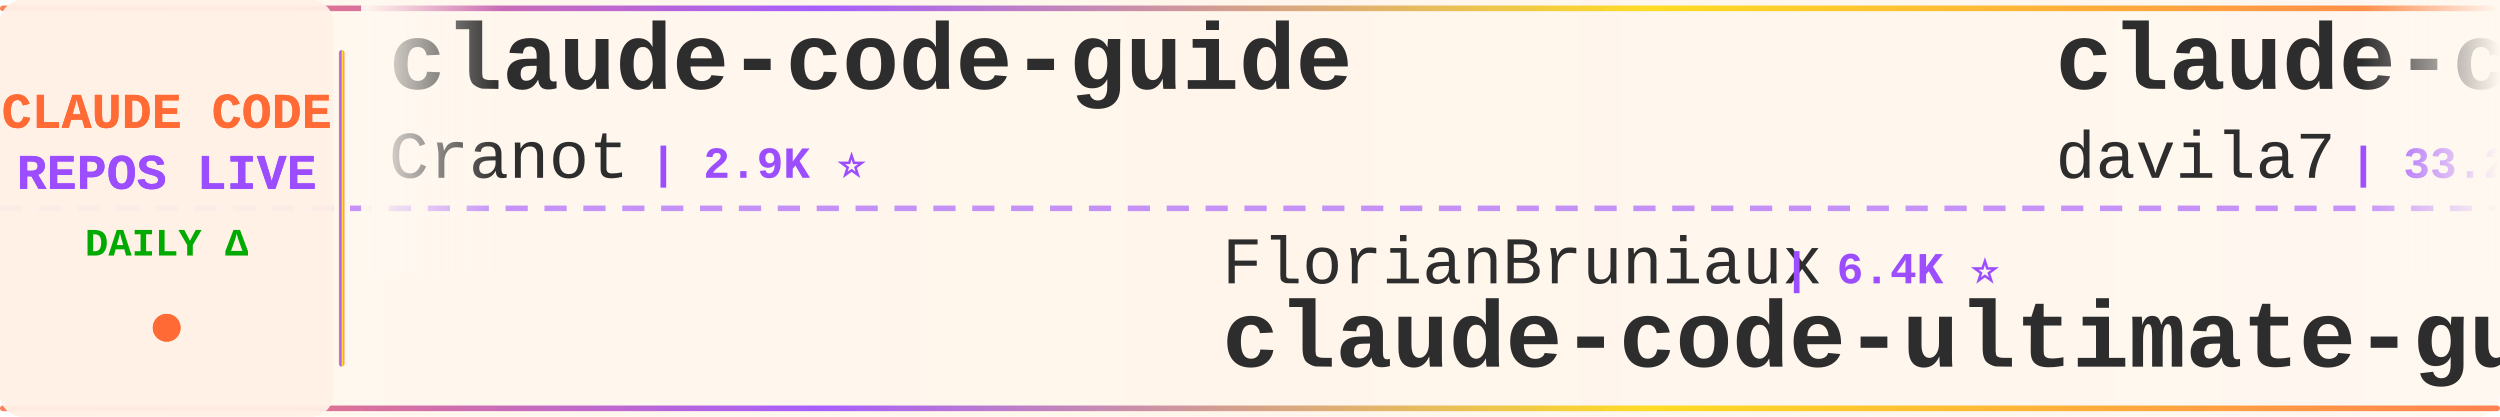
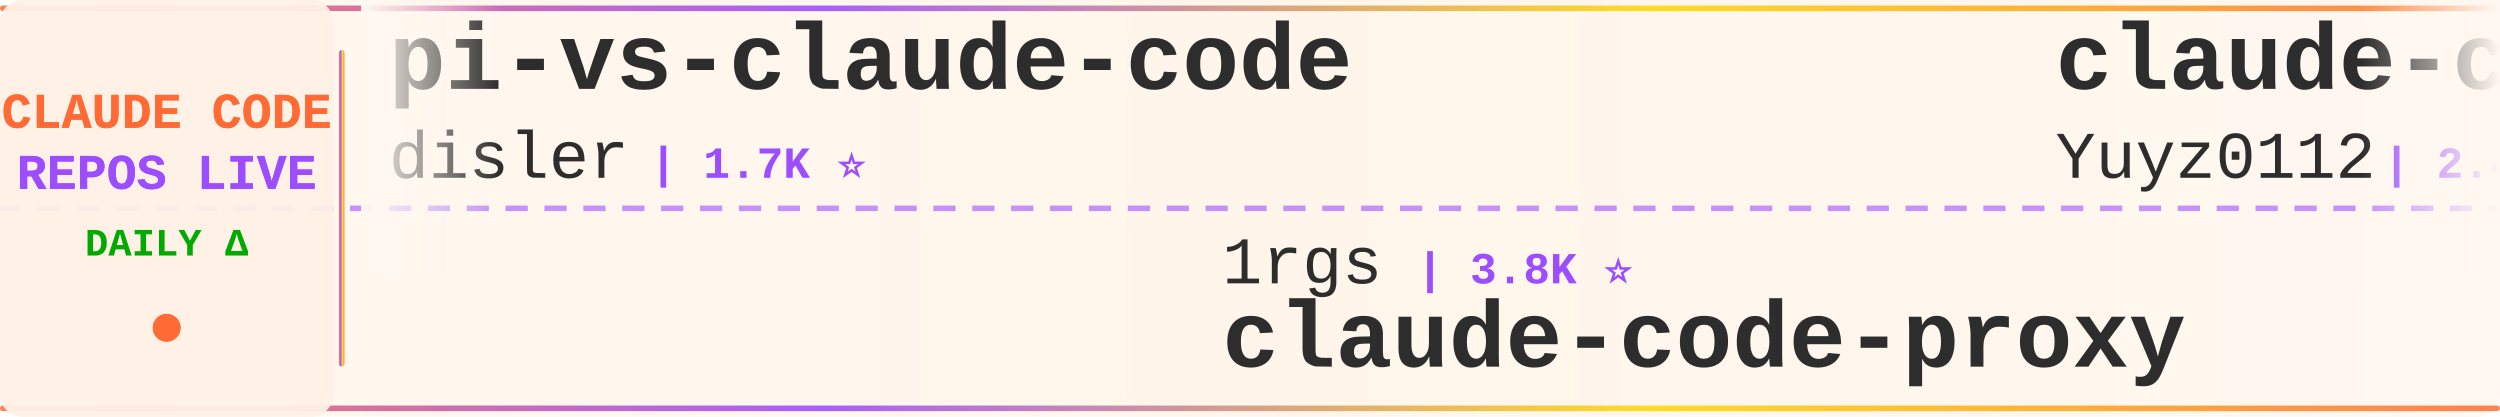
<svg xmlns="http://www.w3.org/2000/svg" width="900" height="150">
  <defs>
    <linearGradient id="tickerBg" x1="0%" y1="0%" x2="100%" y2="0%">
      <stop offset="0%" style="stop-color:#fff8f0;stop-opacity:0.98" />
      <stop offset="50%" style="stop-color:#fff5eb;stop-opacity:1" />
      <stop offset="100%" style="stop-color:#fff8f0;stop-opacity:0.98" />
    </linearGradient>
    <linearGradient id="borderGrad" x1="0%" y1="0%" x2="100%" y2="0%">
      <stop offset="0%" style="stop-color:#FF6B35;stop-opacity:0.85">
        <animate attributeName="stop-opacity" values="0.85;1;0.85" dur="2s" repeatCount="indefinite" />
      </stop>
      <stop offset="33%" style="stop-color:#9C4EFF;stop-opacity:0.9">
        <animate attributeName="stop-opacity" values="0.9;1;0.9" dur="2.2s" repeatCount="indefinite" />
      </stop>
      <stop offset="66%" style="stop-color:#FFD700;stop-opacity:0.85">
        <animate attributeName="stop-opacity" values="0.85;1;0.85" dur="1.8s" repeatCount="indefinite" />
      </stop>
      <stop offset="100%" style="stop-color:#FF6B35;stop-opacity:0.85">
        <animate attributeName="stop-opacity" values="0.85;1;0.85" dur="2s" repeatCount="indefinite" />
      </stop>
    </linearGradient>
    <filter id="textGlow">
      <feGaussianBlur stdDeviation="0.15" result="coloredBlur" />
      <feMerge>
        <feMergeNode in="coloredBlur" />
        <feMergeNode in="SourceGraphic" />
      </feMerge>
    </filter>
    <filter id="metricGlow">
      <feGaussianBlur stdDeviation="0.2" result="coloredBlur" />
      <feMerge>
        <feMergeNode in="coloredBlur" />
        <feMergeNode in="SourceGraphic" />
      </feMerge>
    </filter>
    <linearGradient id="leftFade" x1="0%" y1="0%" x2="100%" y2="0%">
      <stop offset="0%" style="stop-color:#fff8f0;stop-opacity:1" />
      <stop offset="100%" style="stop-color:#fff8f0;stop-opacity:0" />
    </linearGradient>
    <linearGradient id="rightFade" x1="0%" y1="0%" x2="100%" y2="0%">
      <stop offset="0%" style="stop-color:#fff8f0;stop-opacity:0" />
      <stop offset="100%" style="stop-color:#fff8f0;stop-opacity:1" />
    </linearGradient>
  </defs>
  <rect width="900" height="150" fill="url(#tickerBg)" rx="8" />
  <rect x="0" y="2" width="900" height="2" fill="url(#borderGrad)" rx="1" />
  <rect x="0" y="146" width="900" height="2" fill="url(#borderGrad)" rx="1" />
  <line x1="0" y1="75" x2="900" y2="75" stroke="#9C4EFF" stroke-width="2" stroke-dasharray="8 6" opacity="0.6" />
  <rect x="0" y="0" width="120" height="150" fill="#fff0e6" opacity="0.95" rx="8" />
  <text x="60" y="46" font-family="'Courier New', monospace" font-size="18" font-weight="bold" fill="#FF6B35" text-anchor="middle" filter="url(#textGlow)">
    CLAUDE CODE
  </text>
  <text x="60" y="68" font-family="'Courier New', monospace" font-size="18" font-weight="bold" fill="#9C4EFF" text-anchor="middle" filter="url(#textGlow)">
    REPOS LIVE
  </text>
  <text x="60" y="92" font-family="'Courier New', monospace" font-size="14" font-weight="bold" fill="#00aa00" text-anchor="middle">
    DAILY Δ
  </text>
  <circle cx="60" cy="118" r="5" fill="#FF6B35" filter="url(#metricGlow)">
    <animate attributeName="r" values="4;6;4" dur="1.5s" repeatCount="indefinite" />
    <animate attributeName="opacity" values="0.6;1;0.6" dur="1.5s" repeatCount="indefinite" />
  </circle>
  <rect x="122" y="18" width="2" height="114" fill="url(#borderGrad)" rx="1" />
  <clipPath id="tickerClip">
    <rect x="130" y="0" width="770" height="150" />
  </clipPath>
  <g clip-path="url(#tickerClip)">
    <g id="tickerItems">
      <animateTransform attributeName="transform" attributeType="XML" type="translate" from="0 0" to="-3000 0" dur="54s" repeatCount="indefinite" />
      <g transform="translate(0, 0)">
-         <text x="140" y="32" font-family="'Courier New', monospace" font-size="34" font-weight="bold" fill="#2d2d2d">claude-code-guide</text>
-         <text x="140" y="64" font-family="'Courier New', monospace" font-size="24" font-weight="normal" fill="#2d2d2d" opacity="1.0">Cranot</text>
-         <text x="234" y="64" font-family="'Courier New', monospace" font-size="16" font-weight="bold" fill="#9C4EFF"> | 2.9K ⭐</text>
+         <text x="140" y="32" font-family="'Courier New', monospace" font-size="34" font-weight="bold" fill="#2d2d2d">pi-vs-claude-code</text>
+         <text x="140" y="64" font-family="'Courier New', monospace" font-size="24" font-weight="normal" fill="#2d2d2d" opacity="1.0">disler</text>
+         <text x="234" y="64" font-family="'Courier New', monospace" font-size="16" font-weight="bold" fill="#9C4EFF"> | 1.7K ⭐</text>
      </g>
      <g transform="translate(300, 0)">
-         <text x="140" y="102" font-family="'Courier New', monospace" font-size="24" font-weight="normal" fill="#2d2d2d" opacity="1.0">FlorianBruniaux</text>
-         <text x="342" y="102" font-family="'Courier New', monospace" font-size="16" font-weight="bold" fill="#9C4EFF"> | 6.4K ⭐</text>
-         <text x="140" y="132" font-family="'Courier New', monospace" font-size="34" font-weight="bold" fill="#2d2d2d">claude-code-ultimate-gui...</text>
+         <text x="140" y="102" font-family="'Courier New', monospace" font-size="24" font-weight="normal" fill="#2d2d2d" opacity="1.0">1rgs</text>
+         <text x="210" y="102" font-family="'Courier New', monospace" font-size="16" font-weight="bold" fill="#9C4EFF"> | 3.8K ⭐</text>
+         <text x="140" y="132" font-family="'Courier New', monospace" font-size="34" font-weight="bold" fill="#2d2d2d">claude-code-proxy</text>
      </g>
      <g transform="translate(600, 0)">
-         <text x="140" y="32" font-family="'Courier New', monospace" font-size="34" font-weight="bold" fill="#2d2d2d">claude-code-templates</text>
-         <text x="140" y="64" font-family="'Courier New', monospace" font-size="24" font-weight="normal" fill="#2d2d2d" opacity="1.0">davila7</text>
-         <text x="246" y="64" font-family="'Courier New', monospace" font-size="16" font-weight="bold" fill="#9C4EFF"> | 33.2K ⭐ +1</text>
+         <text x="140" y="32" font-family="'Courier New', monospace" font-size="34" font-weight="bold" fill="#2d2d2d">claude-code-reverse</text>
+         <text x="140" y="64" font-family="'Courier New', monospace" font-size="24" font-weight="normal" fill="#2d2d2d" opacity="1.0">Yuyz0112</text>
+         <text x="258" y="64" font-family="'Courier New', monospace" font-size="16" font-weight="bold" fill="#9C4EFF"> | 2.4K ⭐</text>
      </g>
      <g transform="translate(900, 0)">
-         <text x="140" y="102" font-family="'Courier New', monospace" font-size="24" font-weight="normal" fill="#2d2d2d" opacity="1.0">andrew-kramer-inno</text>
-         <text x="378" y="102" font-family="'Courier New', monospace" font-size="16" font-weight="bold" fill="#9C4EFF"> | 597 ⭐</text>
-         <text x="140" y="132" font-family="'Courier New', monospace" font-size="34" font-weight="bold" fill="#2d2d2d">claude-code-source-build</text>
+         <text x="140" y="102" font-family="'Courier New', monospace" font-size="24" font-weight="normal" fill="#2d2d2d" opacity="1.0">VILA-Lab</text>
+         <text x="258" y="102" font-family="'Courier New', monospace" font-size="16" font-weight="bold" fill="#9C4EFF"> | 2.2K ⭐ +1</text>
+         <text x="140" y="132" font-family="'Courier New', monospace" font-size="34" font-weight="bold" fill="#2d2d2d">Dive-into-Claude-Code</text>
      </g>
      <g transform="translate(1200, 0)">
-         <text x="140" y="32" font-family="'Courier New', monospace" font-size="34" font-weight="bold" fill="#2d2d2d">claude-code-hub</text>
-         <text x="140" y="64" font-family="'Courier New', monospace" font-size="24" font-weight="normal" fill="#2d2d2d" opacity="1.0">ding113</text>
-         <text x="246" y="64" font-family="'Courier New', monospace" font-size="16" font-weight="bold" fill="#9C4EFF"> | 3.4K ⭐</text>
+         <text x="140" y="32" font-family="'Courier New', monospace" font-size="34" font-weight="bold" fill="#2d2d2d">claude-code-prompts</text>
+         <text x="140" y="64" font-family="'Courier New', monospace" font-size="24" font-weight="normal" fill="#2d2d2d" opacity="1.0">repowise-dev</text>
+         <text x="306" y="64" font-family="'Courier New', monospace" font-size="16" font-weight="bold" fill="#9C4EFF"> | 1.2K ⭐</text>
      </g>
      <g transform="translate(1500, 0)">
-         <text x="140" y="102" font-family="'Courier New', monospace" font-size="24" font-weight="normal" fill="#2d2d2d" opacity="1.0">liuup</text>
-         <text x="222" y="102" font-family="'Courier New', monospace" font-size="16" font-weight="bold" fill="#9C4EFF"> | 4.1K ⭐</text>
-         <text x="140" y="132" font-family="'Courier New', monospace" font-size="34" font-weight="bold" fill="#2d2d2d">claude-code-analysis</text>
+         <text x="140" y="102" font-family="'Courier New', monospace" font-size="24" font-weight="normal" fill="#2d2d2d" opacity="1.0">affaan-m</text>
+         <text x="258" y="102" font-family="'Courier New', monospace" font-size="16" font-weight="bold" fill="#9C4EFF"> | 300.3K ⭐ +57</text>
+         <text x="140" y="132" font-family="'Courier New', monospace" font-size="34" font-weight="bold" fill="#2d2d2d">ECC</text>
      </g>
      <g transform="translate(1800, 0)">
-         <text x="140" y="32" font-family="'Courier New', monospace" font-size="34" font-weight="bold" fill="#2d2d2d">Dive-into-Claude-Code</text>
-         <text x="140" y="64" font-family="'Courier New', monospace" font-size="24" font-weight="normal" fill="#2d2d2d" opacity="1.0">VILA-Lab</text>
-         <text x="258" y="64" font-family="'Courier New', monospace" font-size="16" font-weight="bold" fill="#9C4EFF"> | 2.2K ⭐ -1</text>
+         <text x="140" y="32" font-family="'Courier New', monospace" font-size="34" font-weight="bold" fill="#2d2d2d">claude-code-source</text>
+         <text x="140" y="64" font-family="'Courier New', monospace" font-size="24" font-weight="normal" fill="#2d2d2d" opacity="1.0">hangsman</text>
+         <text x="258" y="64" font-family="'Courier New', monospace" font-size="16" font-weight="bold" fill="#9C4EFF"> | 800 ⭐</text>
      </g>
      <g transform="translate(2100, 0)">
-         <text x="140" y="102" font-family="'Courier New', monospace" font-size="24" font-weight="normal" fill="#2d2d2d" opacity="1.0">SeemSeam</text>
-         <text x="258" y="102" font-family="'Courier New', monospace" font-size="16" font-weight="bold" fill="#9C4EFF"> | 3.6K ⭐ +3</text>
-         <text x="140" y="132" font-family="'Courier New', monospace" font-size="34" font-weight="bold" fill="#2d2d2d">claude_codex_bridge</text>
+         <text x="140" y="102" font-family="'Courier New', monospace" font-size="24" font-weight="normal" fill="#2d2d2d" opacity="1.0">centminmod</text>
+         <text x="282" y="102" font-family="'Courier New', monospace" font-size="16" font-weight="bold" fill="#9C4EFF"> | 2.7K ⭐ +1</text>
+         <text x="140" y="132" font-family="'Courier New', monospace" font-size="34" font-weight="bold" fill="#2d2d2d">my-claude-code-setup</text>
      </g>
      <g transform="translate(2400, 0)">
-         <text x="140" y="32" font-family="'Courier New', monospace" font-size="34" font-weight="bold" fill="#2d2d2d">claude-coder</text>
-         <text x="140" y="64" font-family="'Courier New', monospace" font-size="24" font-weight="normal" fill="#2d2d2d" opacity="1.0">kodu-ai</text>
-         <text x="246" y="64" font-family="'Courier New', monospace" font-size="16" font-weight="bold" fill="#9C4EFF"> | 5.2K ⭐</text>
+         <text x="140" y="32" font-family="'Courier New', monospace" font-size="34" font-weight="bold" fill="#2d2d2d">edmunds-claude-code</text>
+         <text x="140" y="64" font-family="'Courier New', monospace" font-size="24" font-weight="normal" fill="#2d2d2d" opacity="1.0">edmund-io</text>
+         <text x="270" y="64" font-family="'Courier New', monospace" font-size="16" font-weight="bold" fill="#9C4EFF"> | 1.5K ⭐</text>
      </g>
      <g transform="translate(2700, 0)">
-         <text x="140" y="102" font-family="'Courier New', monospace" font-size="24" font-weight="normal" fill="#2d2d2d" opacity="1.0">Yuyz0112</text>
-         <text x="258" y="102" font-family="'Courier New', monospace" font-size="16" font-weight="bold" fill="#9C4EFF"> | 2.4K ⭐</text>
-         <text x="140" y="132" font-family="'Courier New', monospace" font-size="34" font-weight="bold" fill="#2d2d2d">claude-code-reverse</text>
+         <text x="140" y="102" font-family="'Courier New', monospace" font-size="24" font-weight="normal" fill="#2d2d2d" opacity="1.0">disler</text>
+         <text x="234" y="102" font-family="'Courier New', monospace" font-size="16" font-weight="bold" fill="#9C4EFF"> | 4.0K ⭐</text>
+         <text x="140" y="132" font-family="'Courier New', monospace" font-size="34" font-weight="bold" fill="#2d2d2d">claude-code-hooks-master...</text>
      </g>
      <g transform="translate(3000, 0)">
-         <text x="140" y="32" font-family="'Courier New', monospace" font-size="34" font-weight="bold" fill="#2d2d2d">claude-code-guide</text>
-         <text x="140" y="64" font-family="'Courier New', monospace" font-size="24" font-weight="normal" fill="#2d2d2d" opacity="1.0">Cranot</text>
-         <text x="234" y="64" font-family="'Courier New', monospace" font-size="16" font-weight="bold" fill="#9C4EFF"> | 2.9K ⭐</text>
+         <text x="140" y="32" font-family="'Courier New', monospace" font-size="34" font-weight="bold" fill="#2d2d2d">pi-vs-claude-code</text>
+         <text x="140" y="64" font-family="'Courier New', monospace" font-size="24" font-weight="normal" fill="#2d2d2d" opacity="1.0">disler</text>
+         <text x="234" y="64" font-family="'Courier New', monospace" font-size="16" font-weight="bold" fill="#9C4EFF"> | 1.7K ⭐</text>
      </g>
      <g transform="translate(3300, 0)">
-         <text x="140" y="102" font-family="'Courier New', monospace" font-size="24" font-weight="normal" fill="#2d2d2d" opacity="1.0">FlorianBruniaux</text>
-         <text x="342" y="102" font-family="'Courier New', monospace" font-size="16" font-weight="bold" fill="#9C4EFF"> | 6.4K ⭐</text>
-         <text x="140" y="132" font-family="'Courier New', monospace" font-size="34" font-weight="bold" fill="#2d2d2d">claude-code-ultimate-gui...</text>
+         <text x="140" y="102" font-family="'Courier New', monospace" font-size="24" font-weight="normal" fill="#2d2d2d" opacity="1.0">1rgs</text>
+         <text x="210" y="102" font-family="'Courier New', monospace" font-size="16" font-weight="bold" fill="#9C4EFF"> | 3.8K ⭐</text>
+         <text x="140" y="132" font-family="'Courier New', monospace" font-size="34" font-weight="bold" fill="#2d2d2d">claude-code-proxy</text>
      </g>
      <g transform="translate(3600, 0)">
-         <text x="140" y="32" font-family="'Courier New', monospace" font-size="34" font-weight="bold" fill="#2d2d2d">claude-code-templates</text>
-         <text x="140" y="64" font-family="'Courier New', monospace" font-size="24" font-weight="normal" fill="#2d2d2d" opacity="1.0">davila7</text>
-         <text x="246" y="64" font-family="'Courier New', monospace" font-size="16" font-weight="bold" fill="#9C4EFF"> | 33.2K ⭐ +1</text>
+         <text x="140" y="32" font-family="'Courier New', monospace" font-size="34" font-weight="bold" fill="#2d2d2d">claude-code-reverse</text>
+         <text x="140" y="64" font-family="'Courier New', monospace" font-size="24" font-weight="normal" fill="#2d2d2d" opacity="1.0">Yuyz0112</text>
+         <text x="258" y="64" font-family="'Courier New', monospace" font-size="16" font-weight="bold" fill="#9C4EFF"> | 2.4K ⭐</text>
      </g>
      <g transform="translate(3900, 0)">
-         <text x="140" y="102" font-family="'Courier New', monospace" font-size="24" font-weight="normal" fill="#2d2d2d" opacity="1.0">andrew-kramer-inno</text>
-         <text x="378" y="102" font-family="'Courier New', monospace" font-size="16" font-weight="bold" fill="#9C4EFF"> | 597 ⭐</text>
-         <text x="140" y="132" font-family="'Courier New', monospace" font-size="34" font-weight="bold" fill="#2d2d2d">claude-code-source-build</text>
+         <text x="140" y="102" font-family="'Courier New', monospace" font-size="24" font-weight="normal" fill="#2d2d2d" opacity="1.0">VILA-Lab</text>
+         <text x="258" y="102" font-family="'Courier New', monospace" font-size="16" font-weight="bold" fill="#9C4EFF"> | 2.2K ⭐ +1</text>
+         <text x="140" y="132" font-family="'Courier New', monospace" font-size="34" font-weight="bold" fill="#2d2d2d">Dive-into-Claude-Code</text>
      </g>
    </g>
  </g>
  <rect x="130" y="0" width="50" height="100" fill="url(#leftFade)" />
  <rect x="850" y="0" width="50" height="100" fill="url(#rightFade)" />
</svg>
